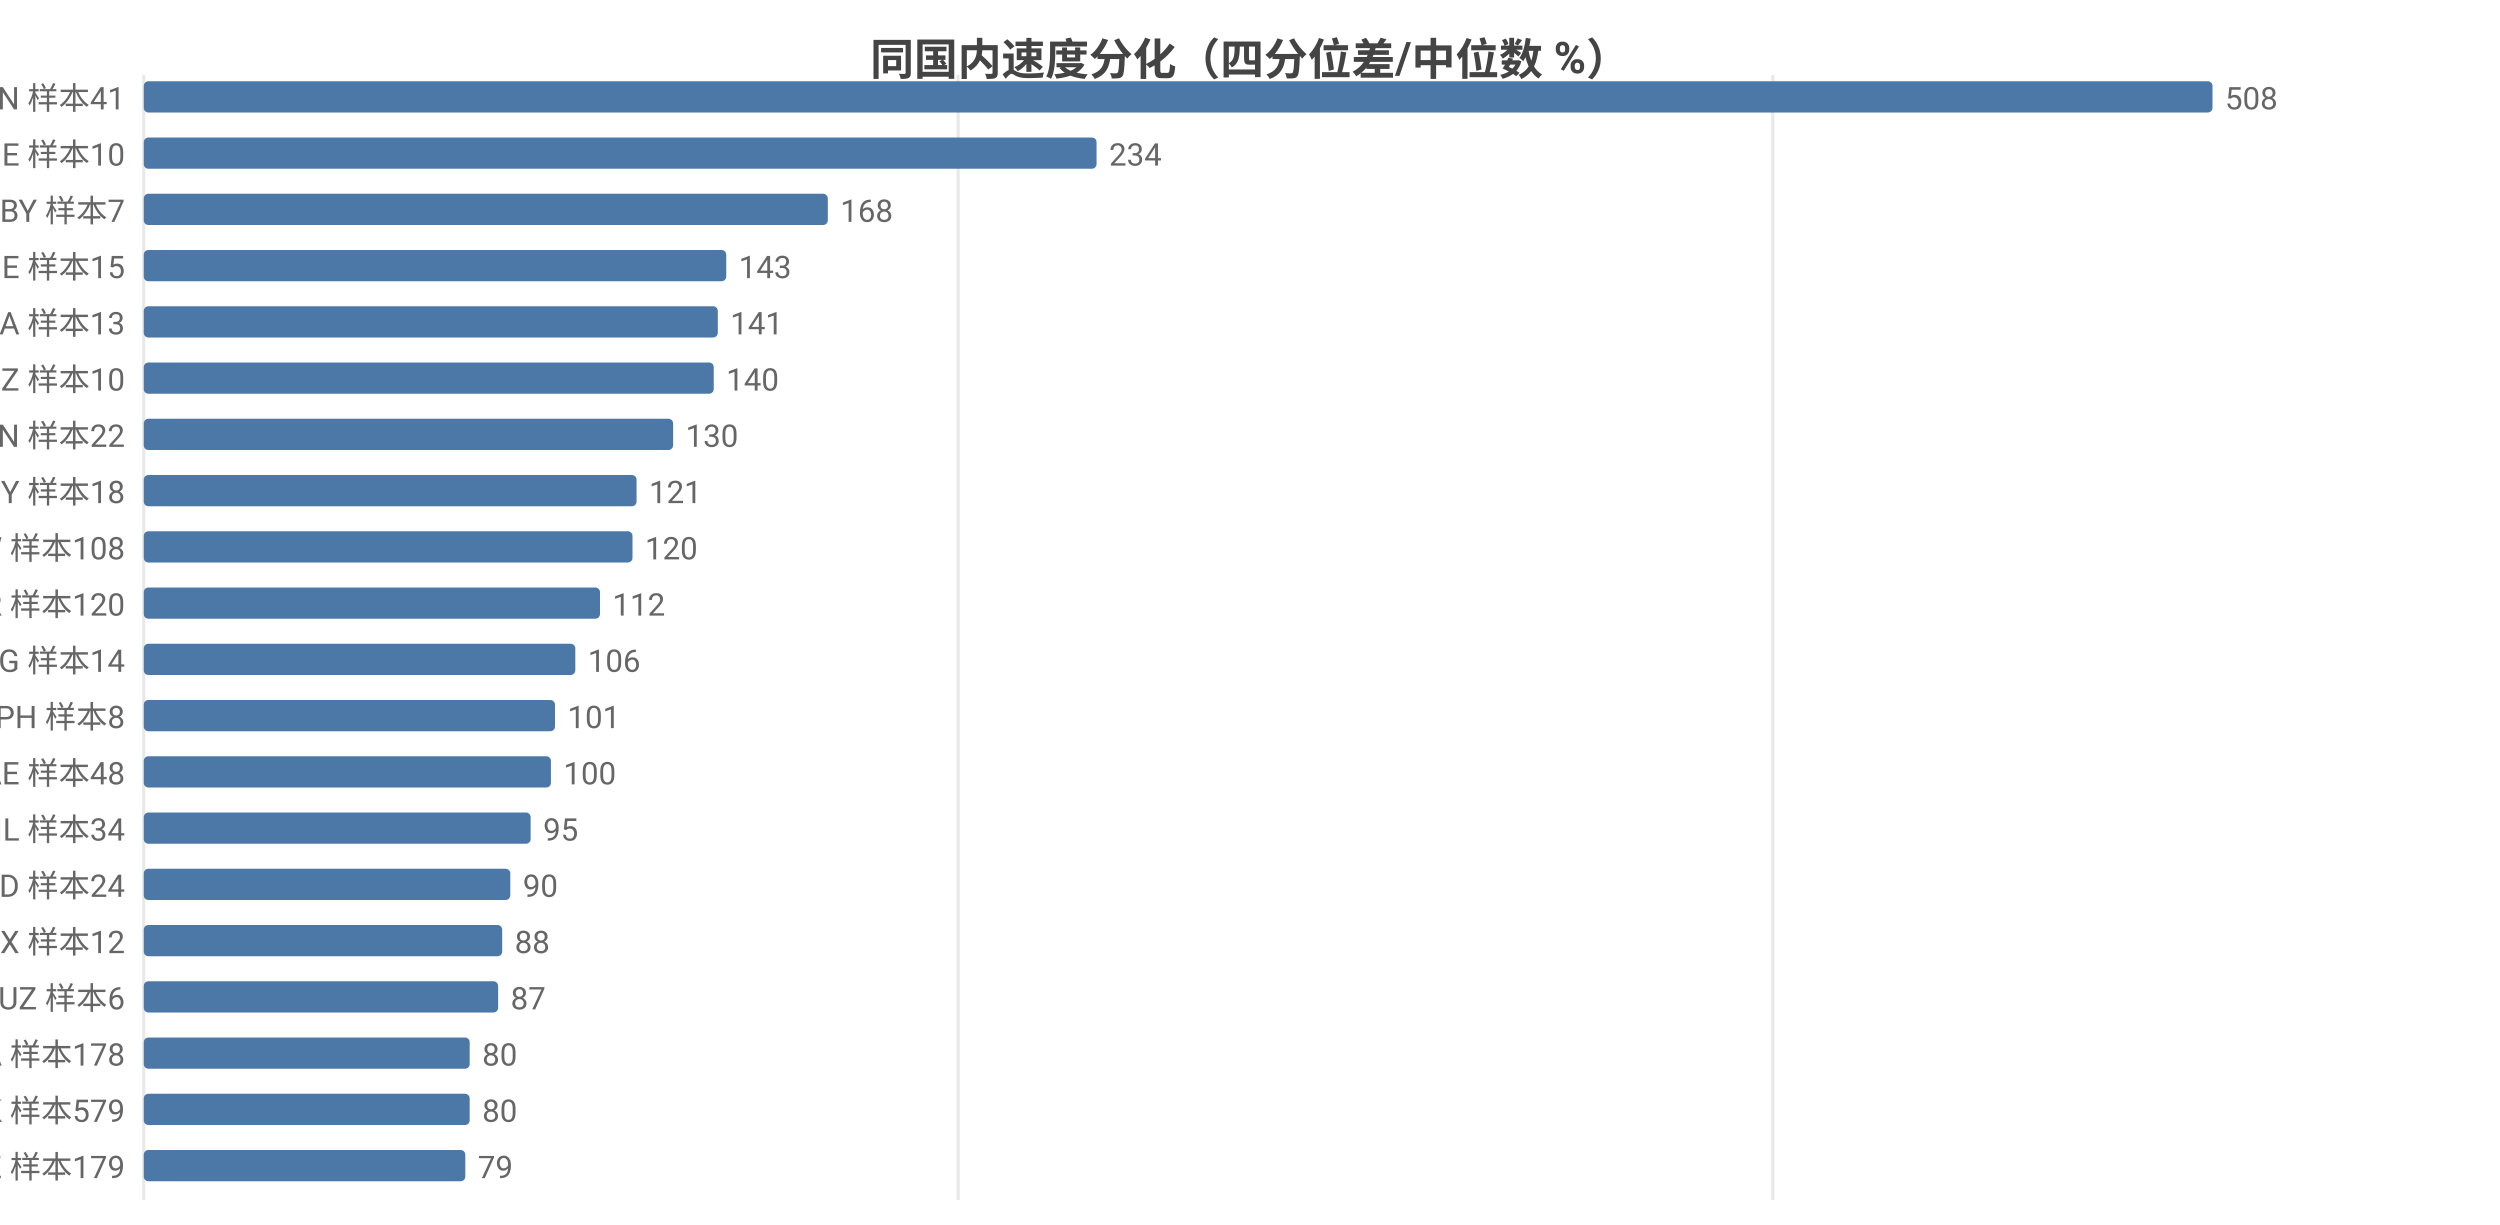
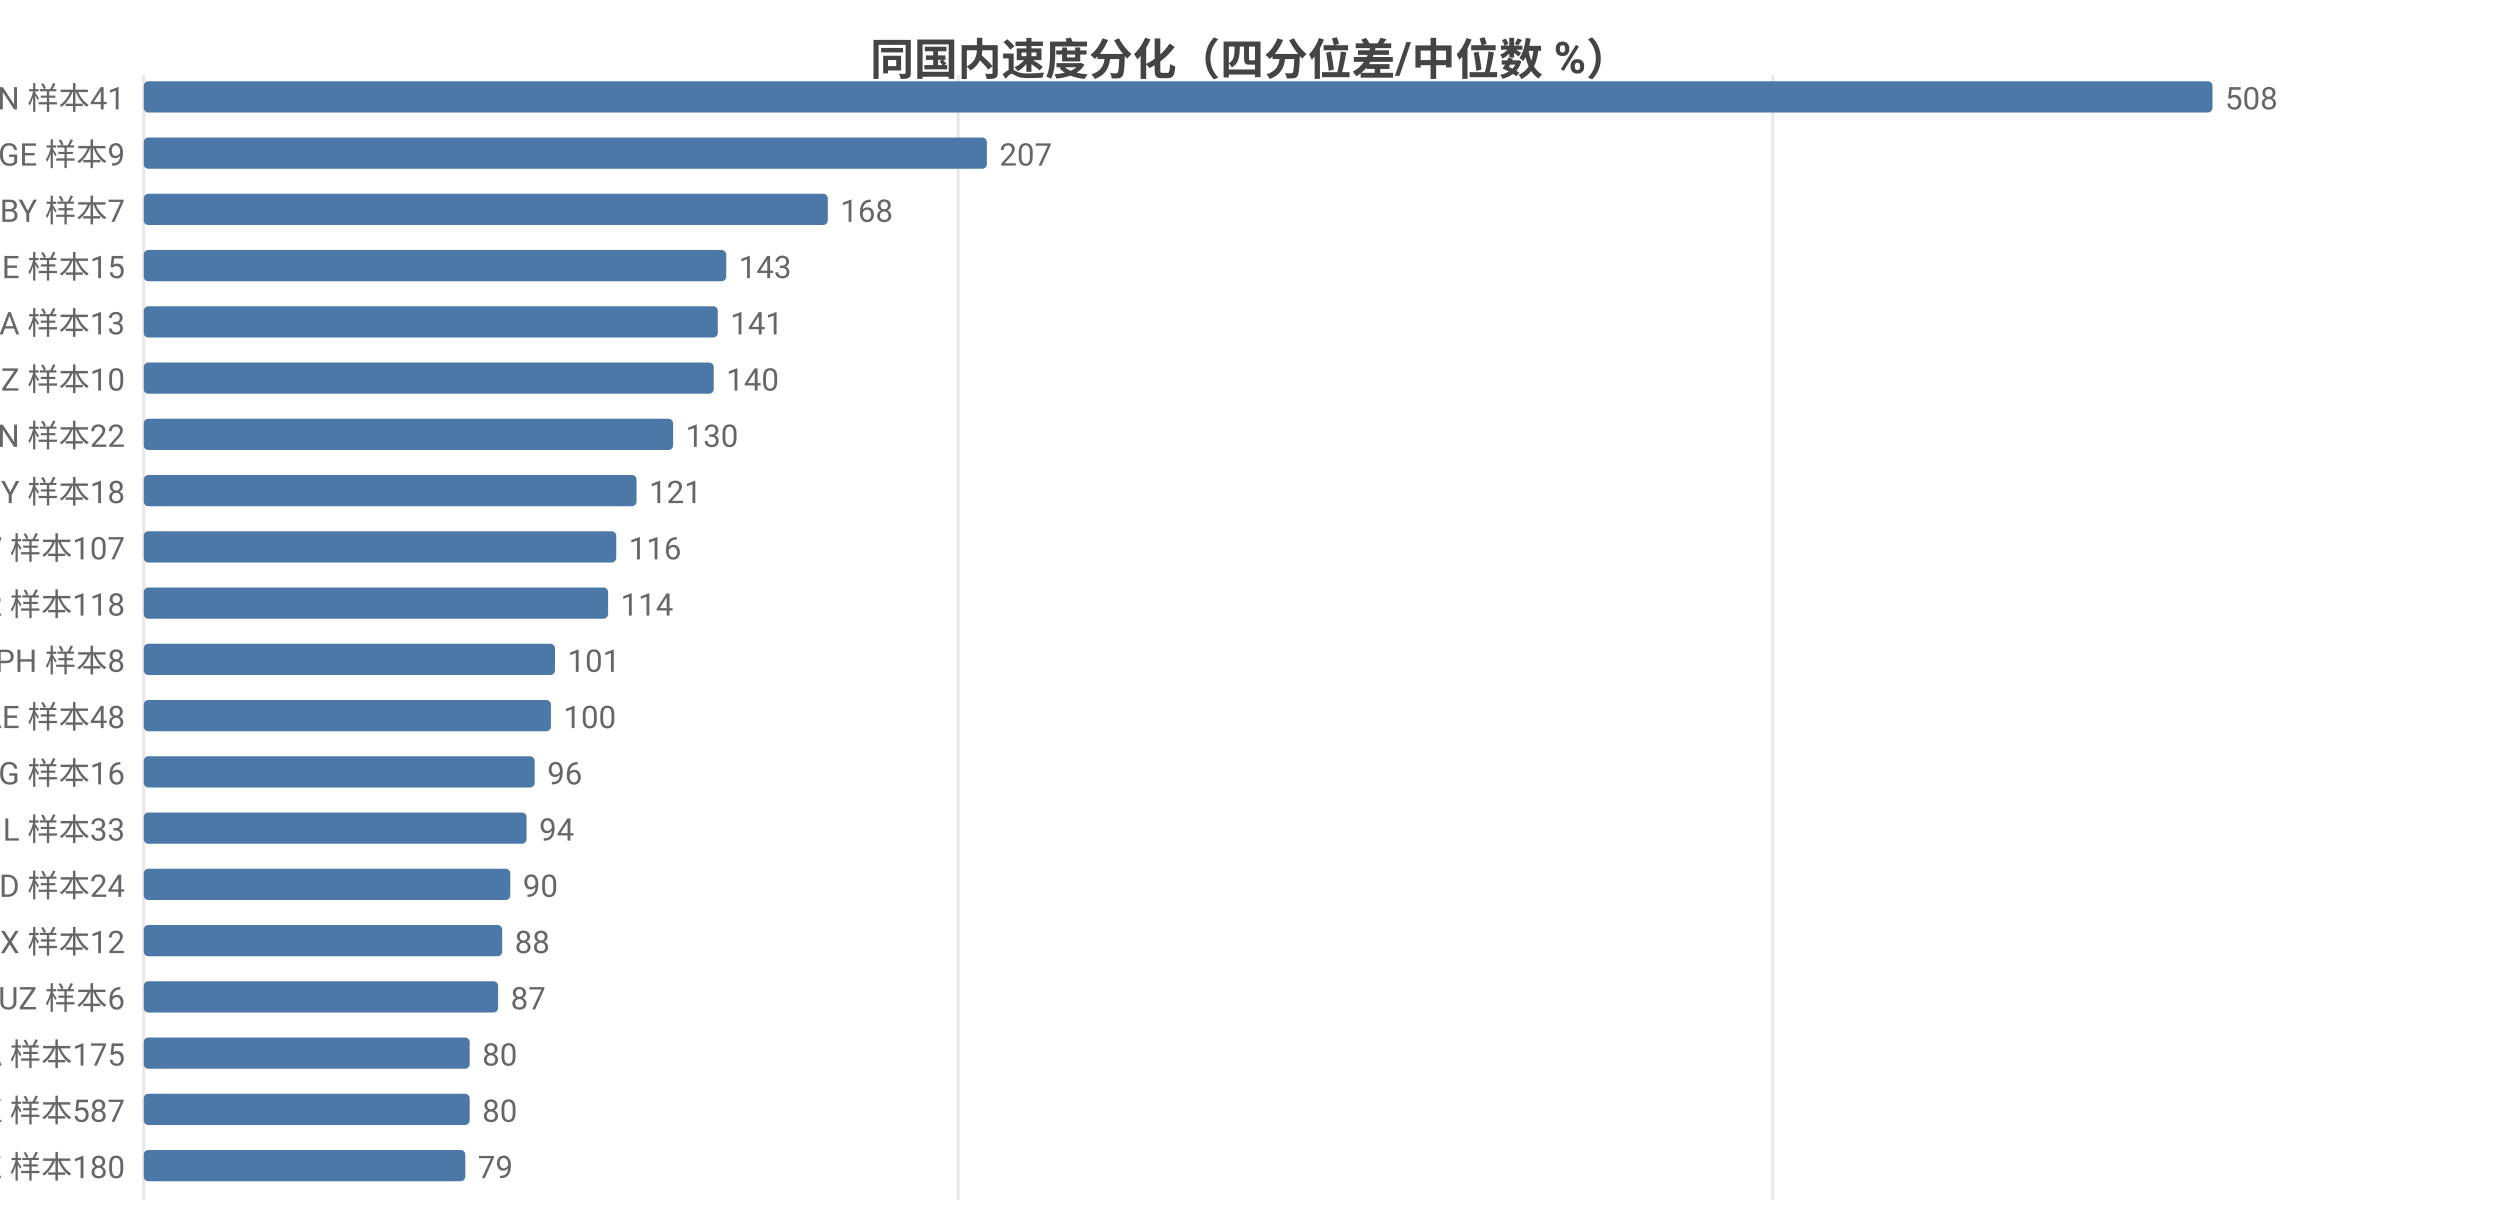
<svg xmlns="http://www.w3.org/2000/svg" width="800" height="392" viewBox="0 0 800 392">
  <rect width="800" height="392" fill="#ffffff" />
  <style>text{font-family:system-ui,-apple-system,'Segoe UI',Roboto,'PingFang SC','Microsoft YaHei','Noto Sans CJK SC',sans-serif}.g{stroke:#e8e8e8;stroke-width:1}.a{stroke:#999;stroke-width:1}.t{font-size:10px;fill:#666}.m{font-size:10px;text-anchor:middle;fill:#666}.e{font-size:10px;text-anchor:end;fill:#666}.l{font-size:11px;fill:#333}.tt{font-size:14px;font-weight:600;text-anchor:middle;fill:#444}.em{font-size:13px;text-anchor:middle;fill:#999}</style>
  <text class="tt" x="400.0" y="24">同国内速度分化（四分位差/中位数 %）</text>
  <line class="g" x1="46" y1="24" x2="46" y2="384" />
  <line class="g" x1="306.6" y1="24" x2="306.6" y2="384" />
  <line class="g" x1="567.3" y1="24" x2="567.3" y2="384" />
  <text class="e" x="40" y="35">VN 样本41</text>
  <rect x="46" y="26" width="662" height="10" fill="#4c78a8" rx="1.5" />
  <text class="t" x="712" y="35">508</text>
-   <text class="e" x="40" y="53">GE 样本10</text>
-   <rect x="46" y="44" width="304.9" height="10" fill="#4c78a8" rx="1.5" />
-   <text class="t" x="354.9" y="53">234</text>
+   <text class="e" x="40" y="53">GE 样本9</text>
+   <rect x="46" y="44" width="269.8" height="10" fill="#4c78a8" rx="1.5" />
+   <text class="t" x="319.8" y="53">207</text>
  <text class="e" x="40" y="71">BY 样本7</text>
  <rect x="46" y="62" width="218.9" height="10" fill="#4c78a8" rx="1.5" />
  <text class="t" x="268.9" y="71">168</text>
  <text class="e" x="40" y="89">BE 样本15</text>
  <rect x="46" y="80" width="186.4" height="10" fill="#4c78a8" rx="1.5" />
  <text class="t" x="236.4" y="89">143</text>
  <text class="e" x="40" y="107">SA 样本13</text>
  <rect x="46" y="98" width="183.7" height="10" fill="#4c78a8" rx="1.5" />
  <text class="t" x="233.7" y="107">141</text>
  <text class="e" x="40" y="125">NZ 样本10</text>
  <rect x="46" y="116" width="182.4" height="10" fill="#4c78a8" rx="1.5" />
  <text class="t" x="232.4" y="125">140</text>
  <text class="e" x="40" y="143">CN 样本22</text>
  <rect x="46" y="134" width="169.4" height="10" fill="#4c78a8" rx="1.5" />
  <text class="t" x="219.4" y="143">130</text>
  <text class="e" x="40" y="161">CY 样本18</text>
  <rect x="46" y="152" width="157.7" height="10" fill="#4c78a8" rx="1.5" />
  <text class="t" x="207.7" y="161">121</text>
-   <text class="e" x="40" y="179">TW 样本108</text>
-   <rect x="46" y="170" width="156.4" height="10" fill="#4c78a8" rx="1.5" />
-   <text class="t" x="206.4" y="179">120</text>
-   <text class="e" x="40" y="197">TR 样本120</text>
-   <rect x="46" y="188" width="146.0" height="10" fill="#4c78a8" rx="1.5" />
-   <text class="t" x="196.0" y="197">112</text>
-   <text class="e" x="40" y="215">KG 样本14</text>
-   <rect x="46" y="206" width="138.1" height="10" fill="#4c78a8" rx="1.5" />
-   <text class="t" x="188.1" y="215">106</text>
-   <text class="e" x="40" y="233">PH 样本8</text>
-   <rect x="46" y="224" width="131.6" height="10" fill="#4c78a8" rx="1.5" />
-   <text class="t" x="181.6" y="233">101</text>
-   <text class="e" x="40" y="251">AE 样本48</text>
-   <rect x="46" y="242" width="130.3" height="10" fill="#4c78a8" rx="1.5" />
-   <text class="t" x="180.3" y="251">100</text>
-   <text class="e" x="40" y="269">IL 样本34</text>
-   <rect x="46" y="260" width="123.8" height="10" fill="#4c78a8" rx="1.5" />
-   <text class="t" x="173.8" y="269">95</text>
+   <text class="e" x="40" y="179">TW 样本107</text>
+   <rect x="46" y="170" width="151.2" height="10" fill="#4c78a8" rx="1.5" />
+   <text class="t" x="201.2" y="179">116</text>
+   <text class="e" x="40" y="197">TR 样本118</text>
+   <rect x="46" y="188" width="148.6" height="10" fill="#4c78a8" rx="1.5" />
+   <text class="t" x="198.6" y="197">114</text>
+   <text class="e" x="40" y="215">PH 样本8</text>
+   <rect x="46" y="206" width="131.6" height="10" fill="#4c78a8" rx="1.5" />
+   <text class="t" x="181.6" y="215">101</text>
+   <text class="e" x="40" y="233">AE 样本48</text>
+   <rect x="46" y="224" width="130.3" height="10" fill="#4c78a8" rx="1.5" />
+   <text class="t" x="180.3" y="233">100</text>
+   <text class="e" x="40" y="251">KG 样本16</text>
+   <rect x="46" y="242" width="125.1" height="10" fill="#4c78a8" rx="1.5" />
+   <text class="t" x="175.1" y="251">96</text>
+   <text class="e" x="40" y="269">IL 样本33</text>
+   <rect x="46" y="260" width="122.5" height="10" fill="#4c78a8" rx="1.5" />
+   <text class="t" x="172.5" y="269">94</text>
  <text class="e" x="40" y="287">BD 样本24</text>
  <rect x="46" y="278" width="117.3" height="10" fill="#4c78a8" rx="1.5" />
  <text class="t" x="167.3" y="287">90</text>
  <text class="e" x="40" y="305">MX 样本12</text>
  <rect x="46" y="296" width="114.7" height="10" fill="#4c78a8" rx="1.5" />
  <text class="t" x="164.7" y="305">88</text>
  <text class="e" x="40" y="323">UZ 样本6</text>
  <rect x="46" y="314" width="113.4" height="10" fill="#4c78a8" rx="1.5" />
  <text class="t" x="163.4" y="323">87</text>
-   <text class="e" x="40" y="341">CA 样本178</text>
+   <text class="e" x="40" y="341">CA 样本175</text>
  <rect x="46" y="332" width="104.3" height="10" fill="#4c78a8" rx="1.5" />
  <text class="t" x="154.3" y="341">80</text>
-   <text class="e" x="40" y="359">HK 样本579</text>
+   <text class="e" x="40" y="359">HK 样本587</text>
  <rect x="46" y="350" width="104.3" height="10" fill="#4c78a8" rx="1.5" />
  <text class="t" x="154.3" y="359">80</text>
-   <text class="e" x="40" y="377">KZ 样本179</text>
+   <text class="e" x="40" y="377">KZ 样本180</text>
  <rect x="46" y="368" width="102.9" height="10" fill="#4c78a8" rx="1.5" />
  <text class="t" x="152.9" y="377">79</text>
</svg>
